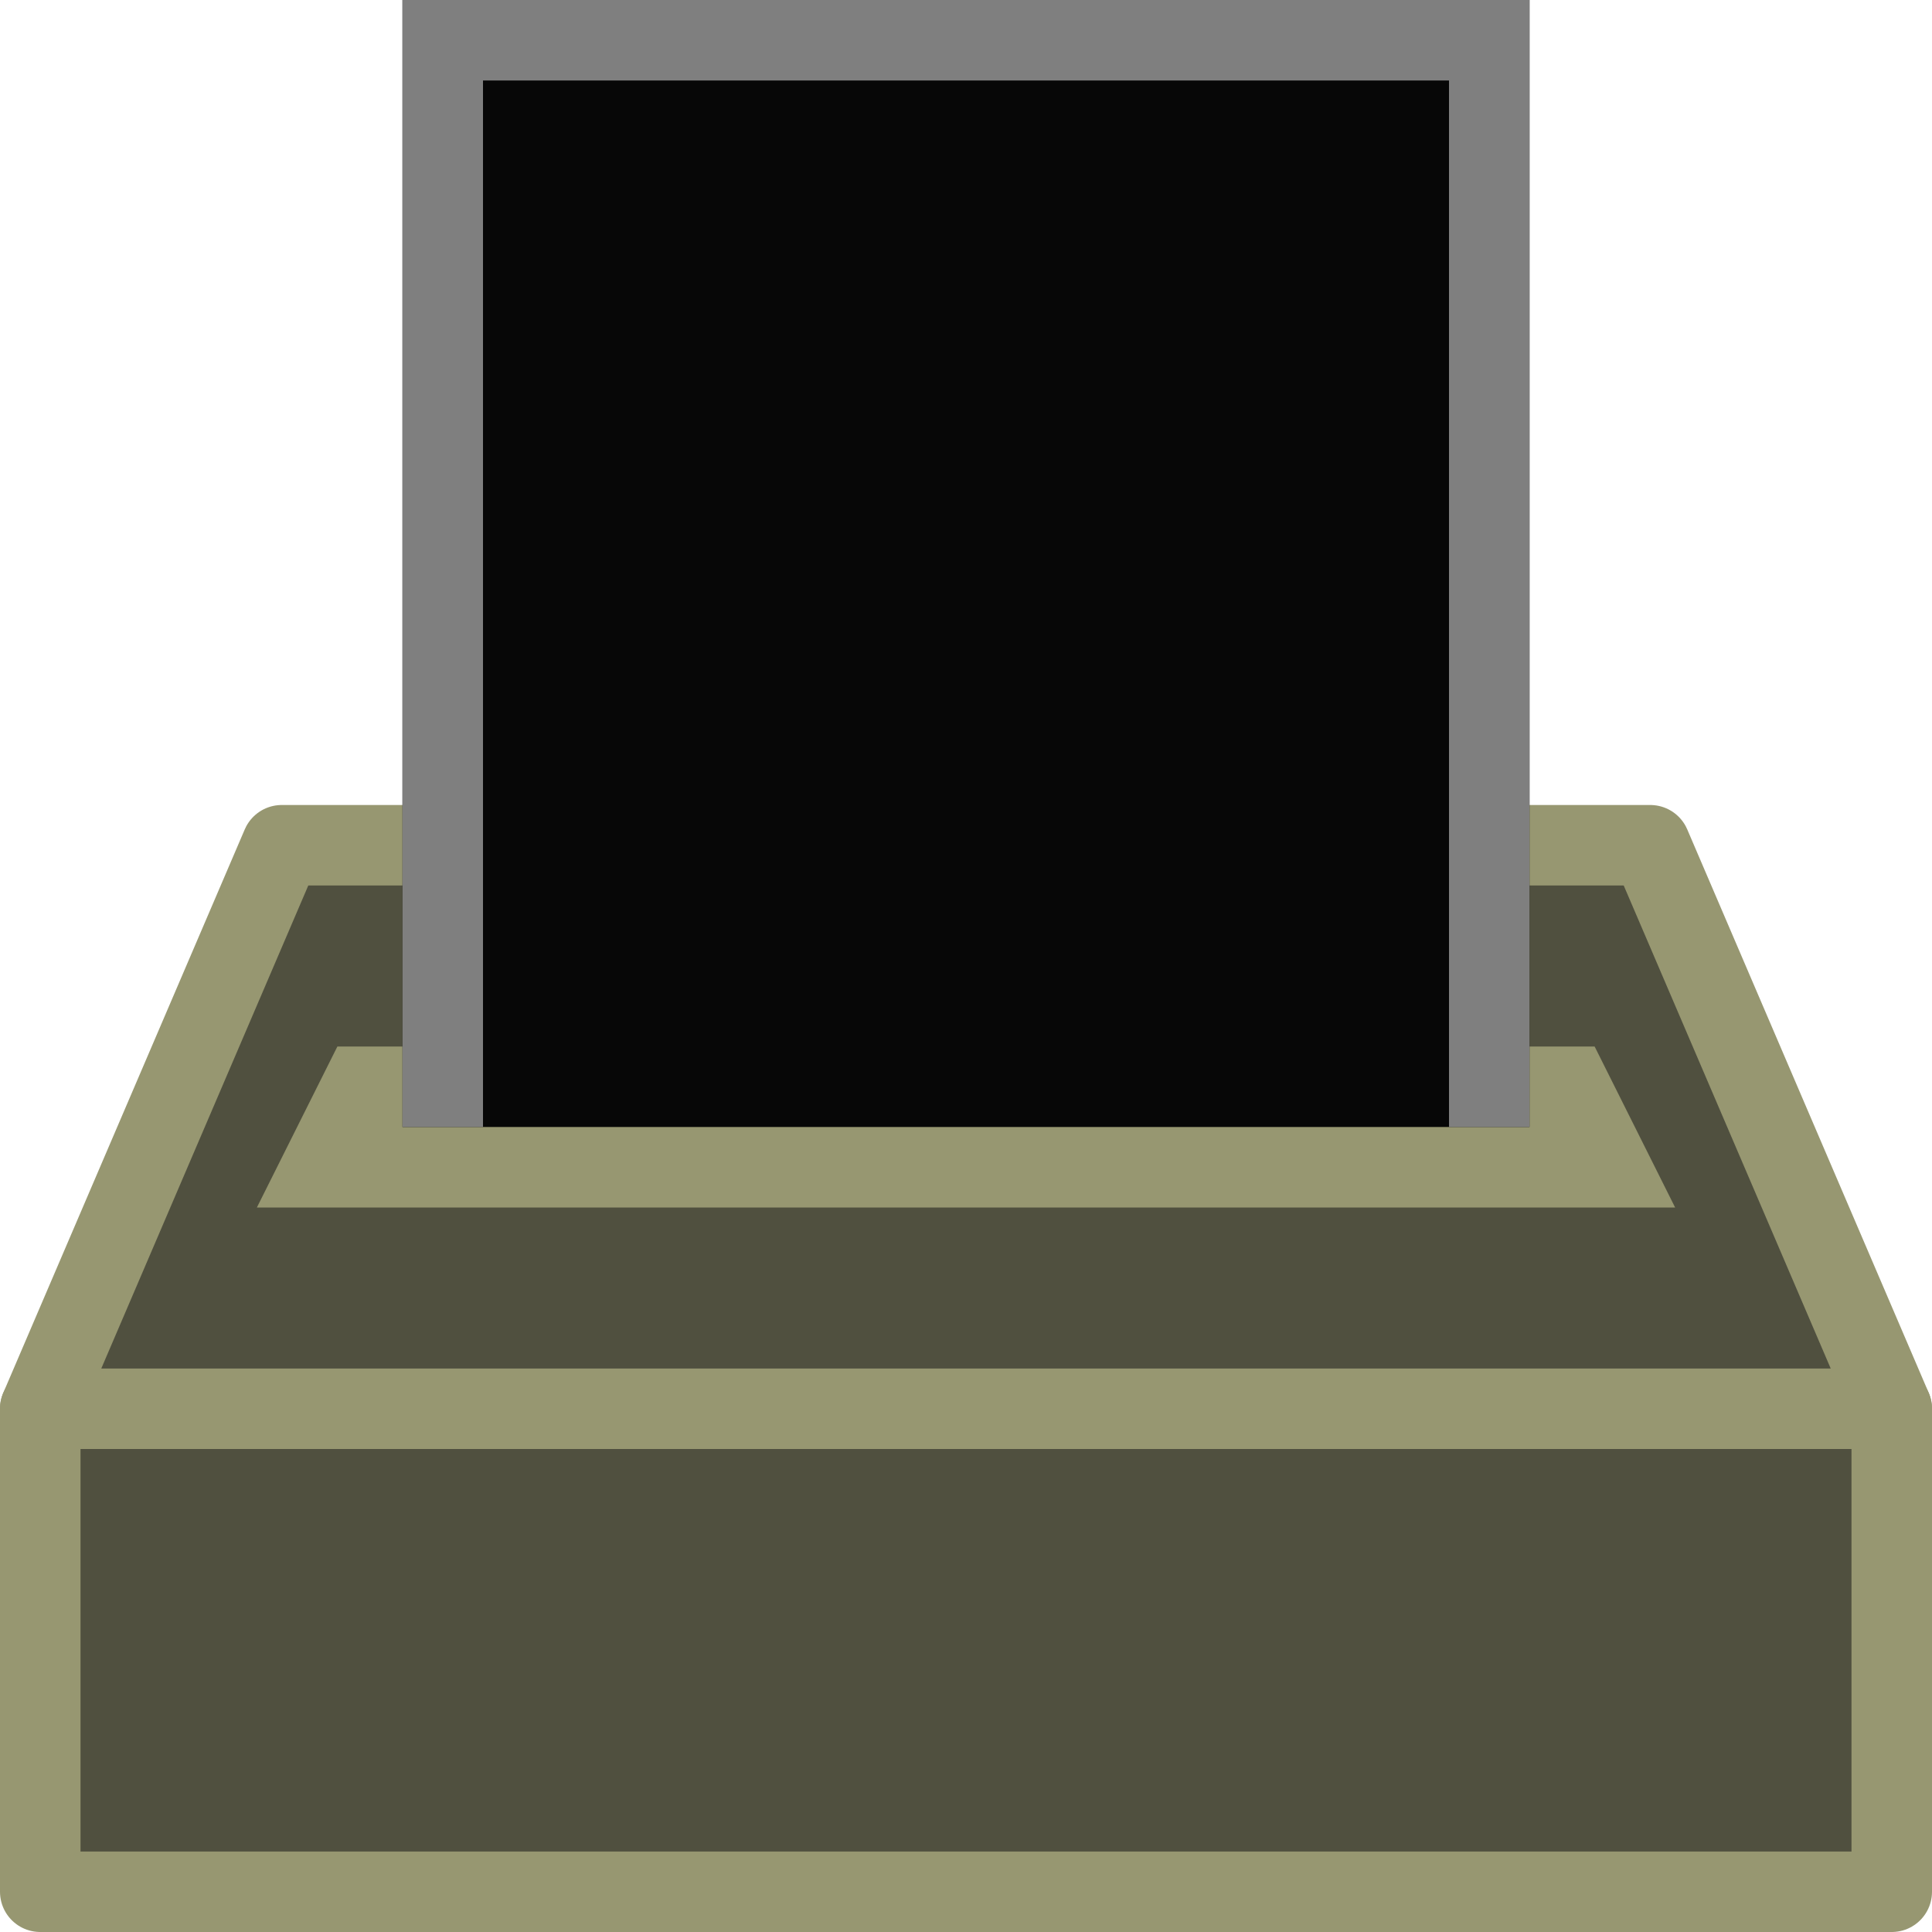
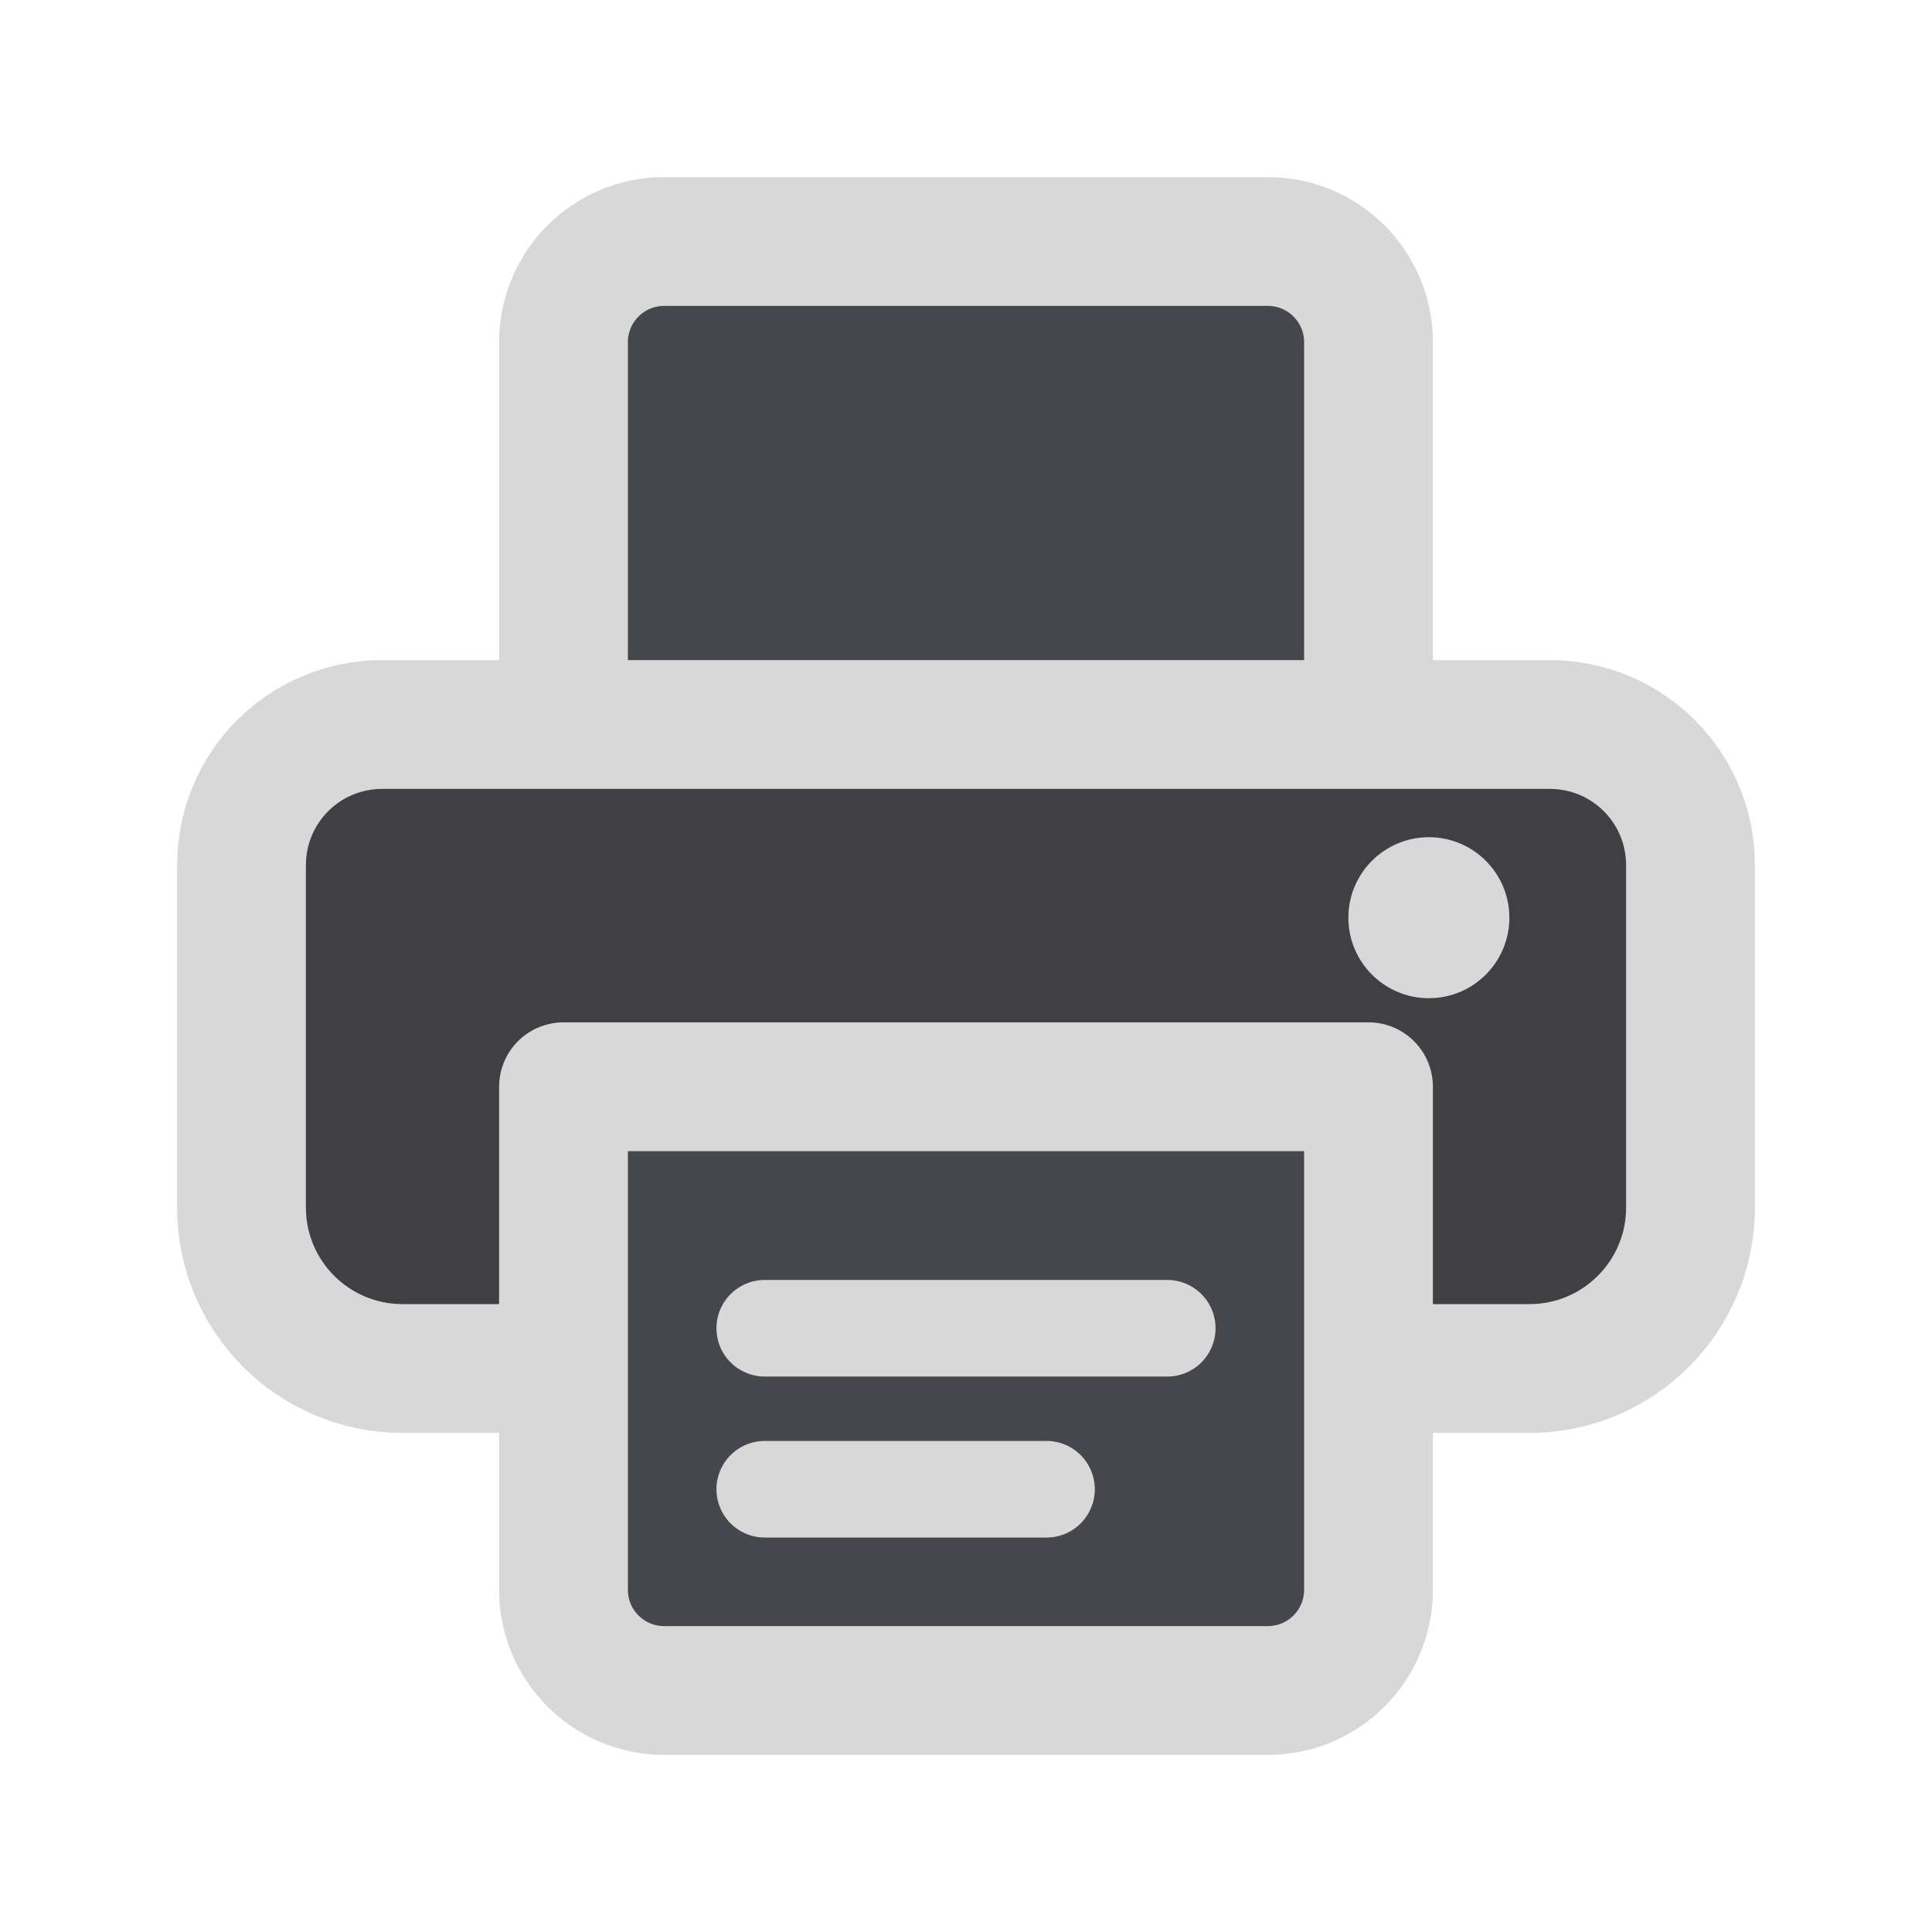
- <svg xmlns="http://www.w3.org/2000/svg" id="svg5375" width="24" height="24" version="1.1">
-   <g id="layer1">
-     <path id="path6198" d="m0.5 17.5v6h23v-6z" fill="#50503f" stroke="#979771" stroke-linejoin="round" stroke-width="1px" />
-     <path id="path6200" d="m0.5 17.5 3-7h17l3 7z" fill="#50503f" stroke="#979771" stroke-linejoin="round" stroke-width="1px" />
-     <path id="path6816" d="m4.5 13.5-0.5 1h16l-0.5-1z" fill="none" stroke="#979771" stroke-width="1px" />
-     <path id="path6818" d="m5 14v-14h14v14z" fill="#070707" stroke-width="0" />
-     <path id="path6820" d="m5 14v-14h14v14h-1v-13h-12v13z" fill="#7f7f7f" stroke-width="0" />
+ <svg xmlns="http://www.w3.org/2000/svg" width="24" height="24" viewBox="0 0 24 24">
+   <g stroke-linecap="round" stroke-linejoin="round">
+     <path fill="#45474D" stroke="#D8D8D8" stroke-width="1.6" d="M7 9V4.25C7 3.56 7.56 3 8.25 3h7.5c.69 0 1.25.56 1.25 1.25V9" />
+     <path fill="#404044" stroke="#D8D8D8" stroke-width="1.6" d="M6.5 17H5a2 2 0 0 1-2-2v-4.25C3 9.78 3.78 9 4.75 9h14.5c.97 0 1.75.78 1.75 1.75V15a2 2 0 0 1-2 2h-1.5" />
+     <path fill="#45474D" stroke="#D8D8D8" stroke-width="1.6" d="M7 13.5h10v6.25c0 .69-.56 1.25-1.25 1.25h-7.5C7.56 21 7 20.44 7 19.75z" />
+     <path fill="none" stroke="#D8D8D8" stroke-width="1.2" d="M9.5 16.5h5M9.5 18.5h3.5" />
+     <circle fill="#D8D8D8" cx="17.75" cy="11.4" r="1" />
  </g>
</svg>
